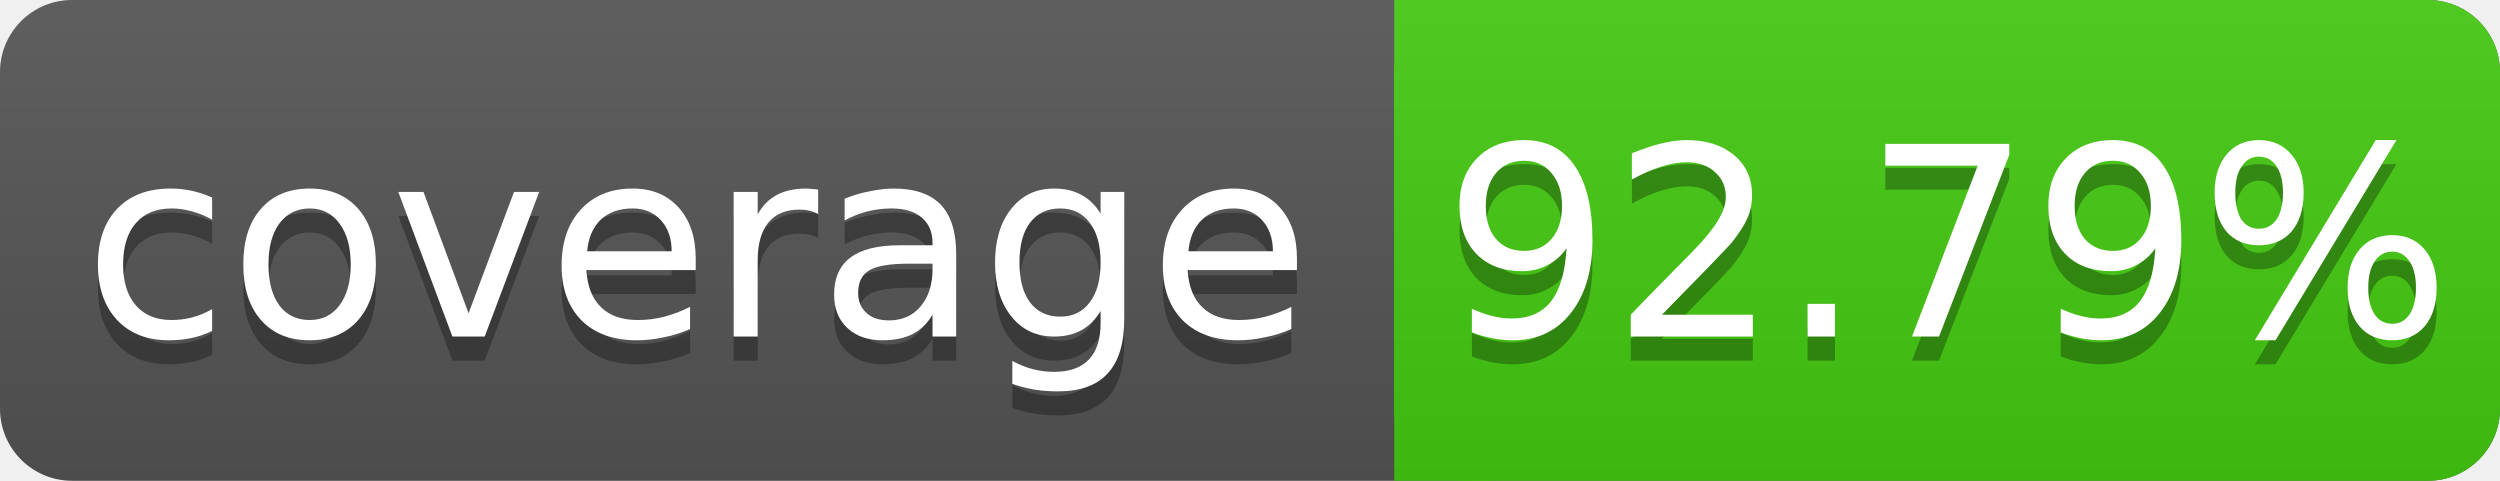
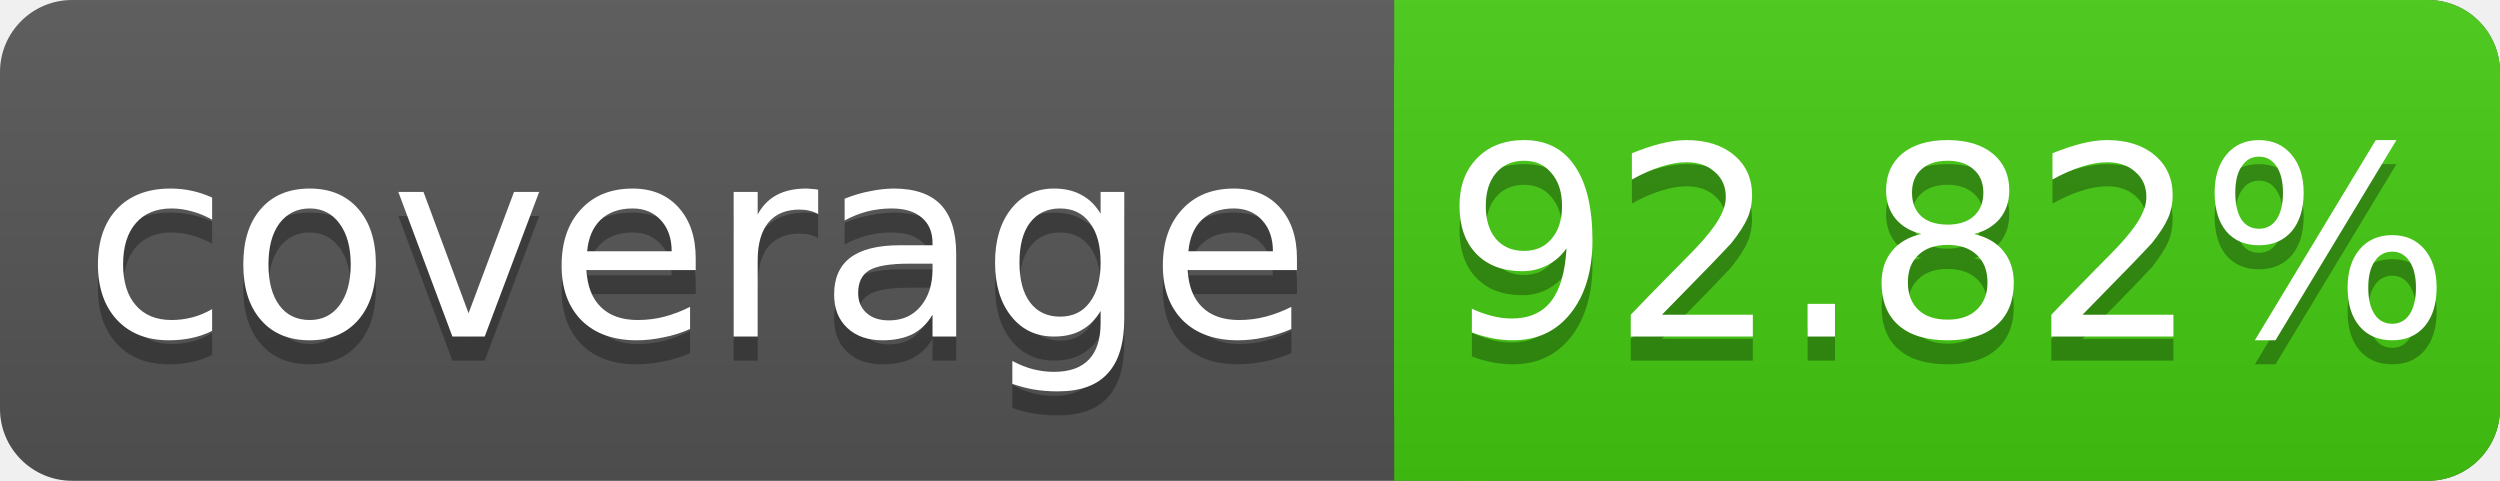
<svg xmlns="http://www.w3.org/2000/svg" width="104" height="20">
  <linearGradient id="s" x2="0" y2="100%">
    <stop offset="0" stop-color="#bbb" stop-opacity=".1" />
    <stop offset="1" stop-opacity=".1" />
  </linearGradient>
  <rect rx="3" width="104" height="20" fill="#555" />
  <rect rx="3" x="58" width="46" height="20" fill="#4c1" />
  <rect x="58" width="4" height="20" fill="#4c1" />
  <rect rx="3" width="104" height="20" fill="url(#s)" />
  <g fill="#fff" text-anchor="middle" font-family="DejaVu Sans,Verdana,Geneva,sans-serif" font-size="11">
    <text x="29" y="15" fill="#010101" fill-opacity=".3">coverage</text>
    <text x="29" y="14">coverage</text>
-     <text x="81" y="15" fill="#010101" fill-opacity=".3">92.79%</text>
-     <text x="81" y="14">92.79%</text>
+     <text x="81" y="15" fill="#010101" fill-opacity=".3">92.82%</text>
+     <text x="81" y="14">92.82%</text>
  </g>
</svg>
